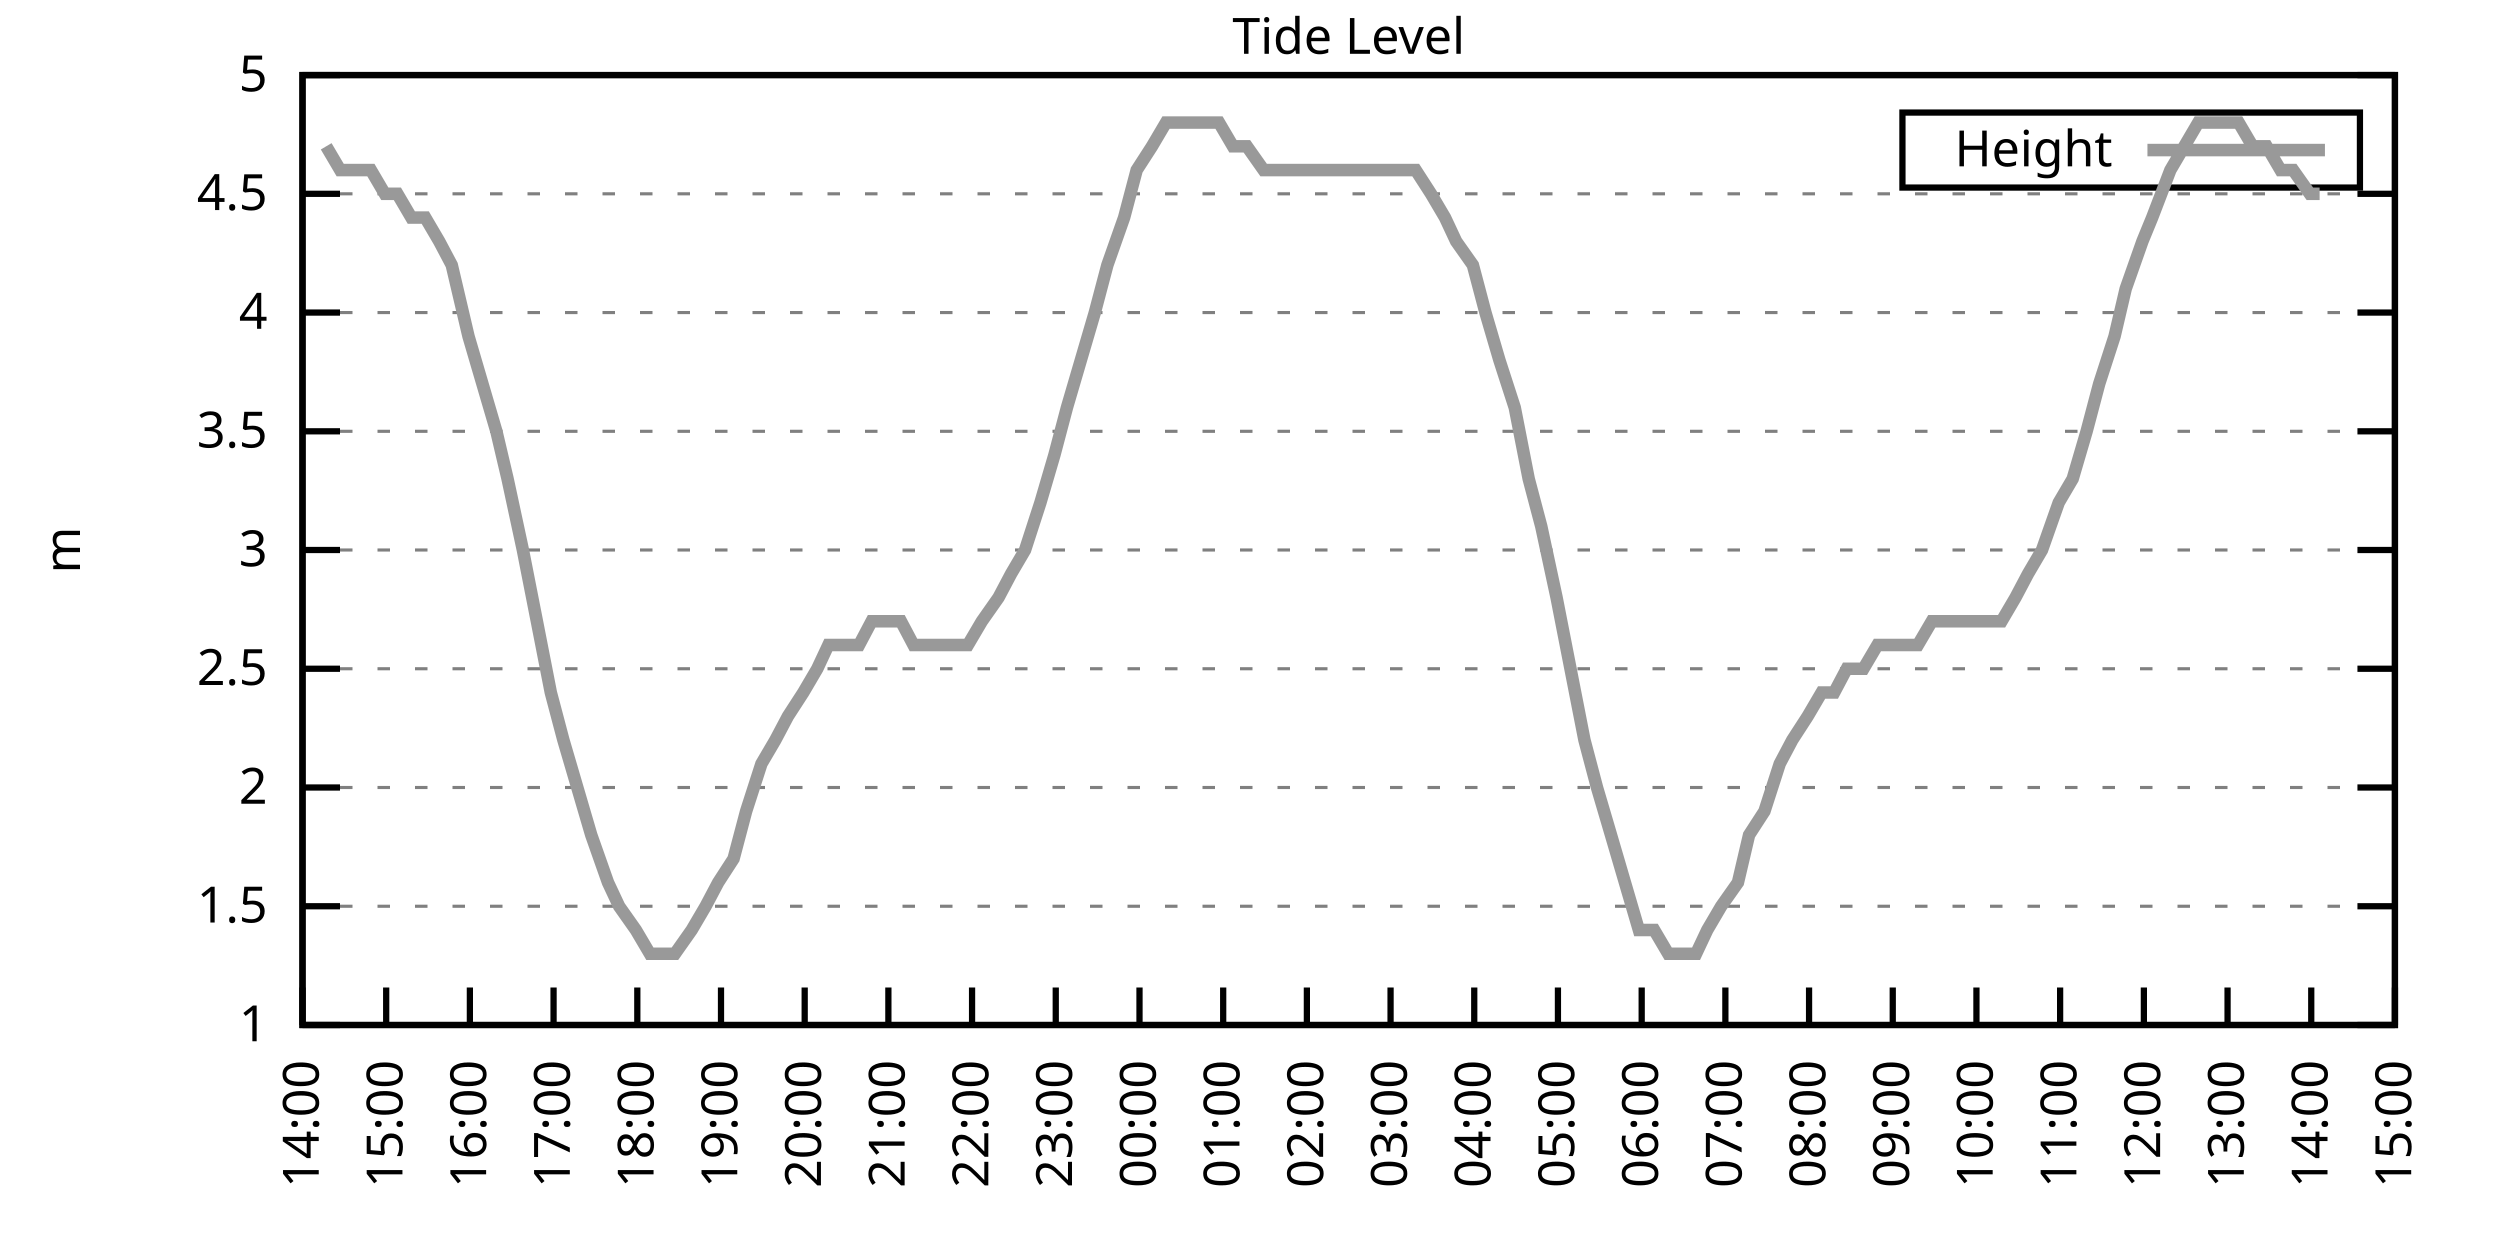
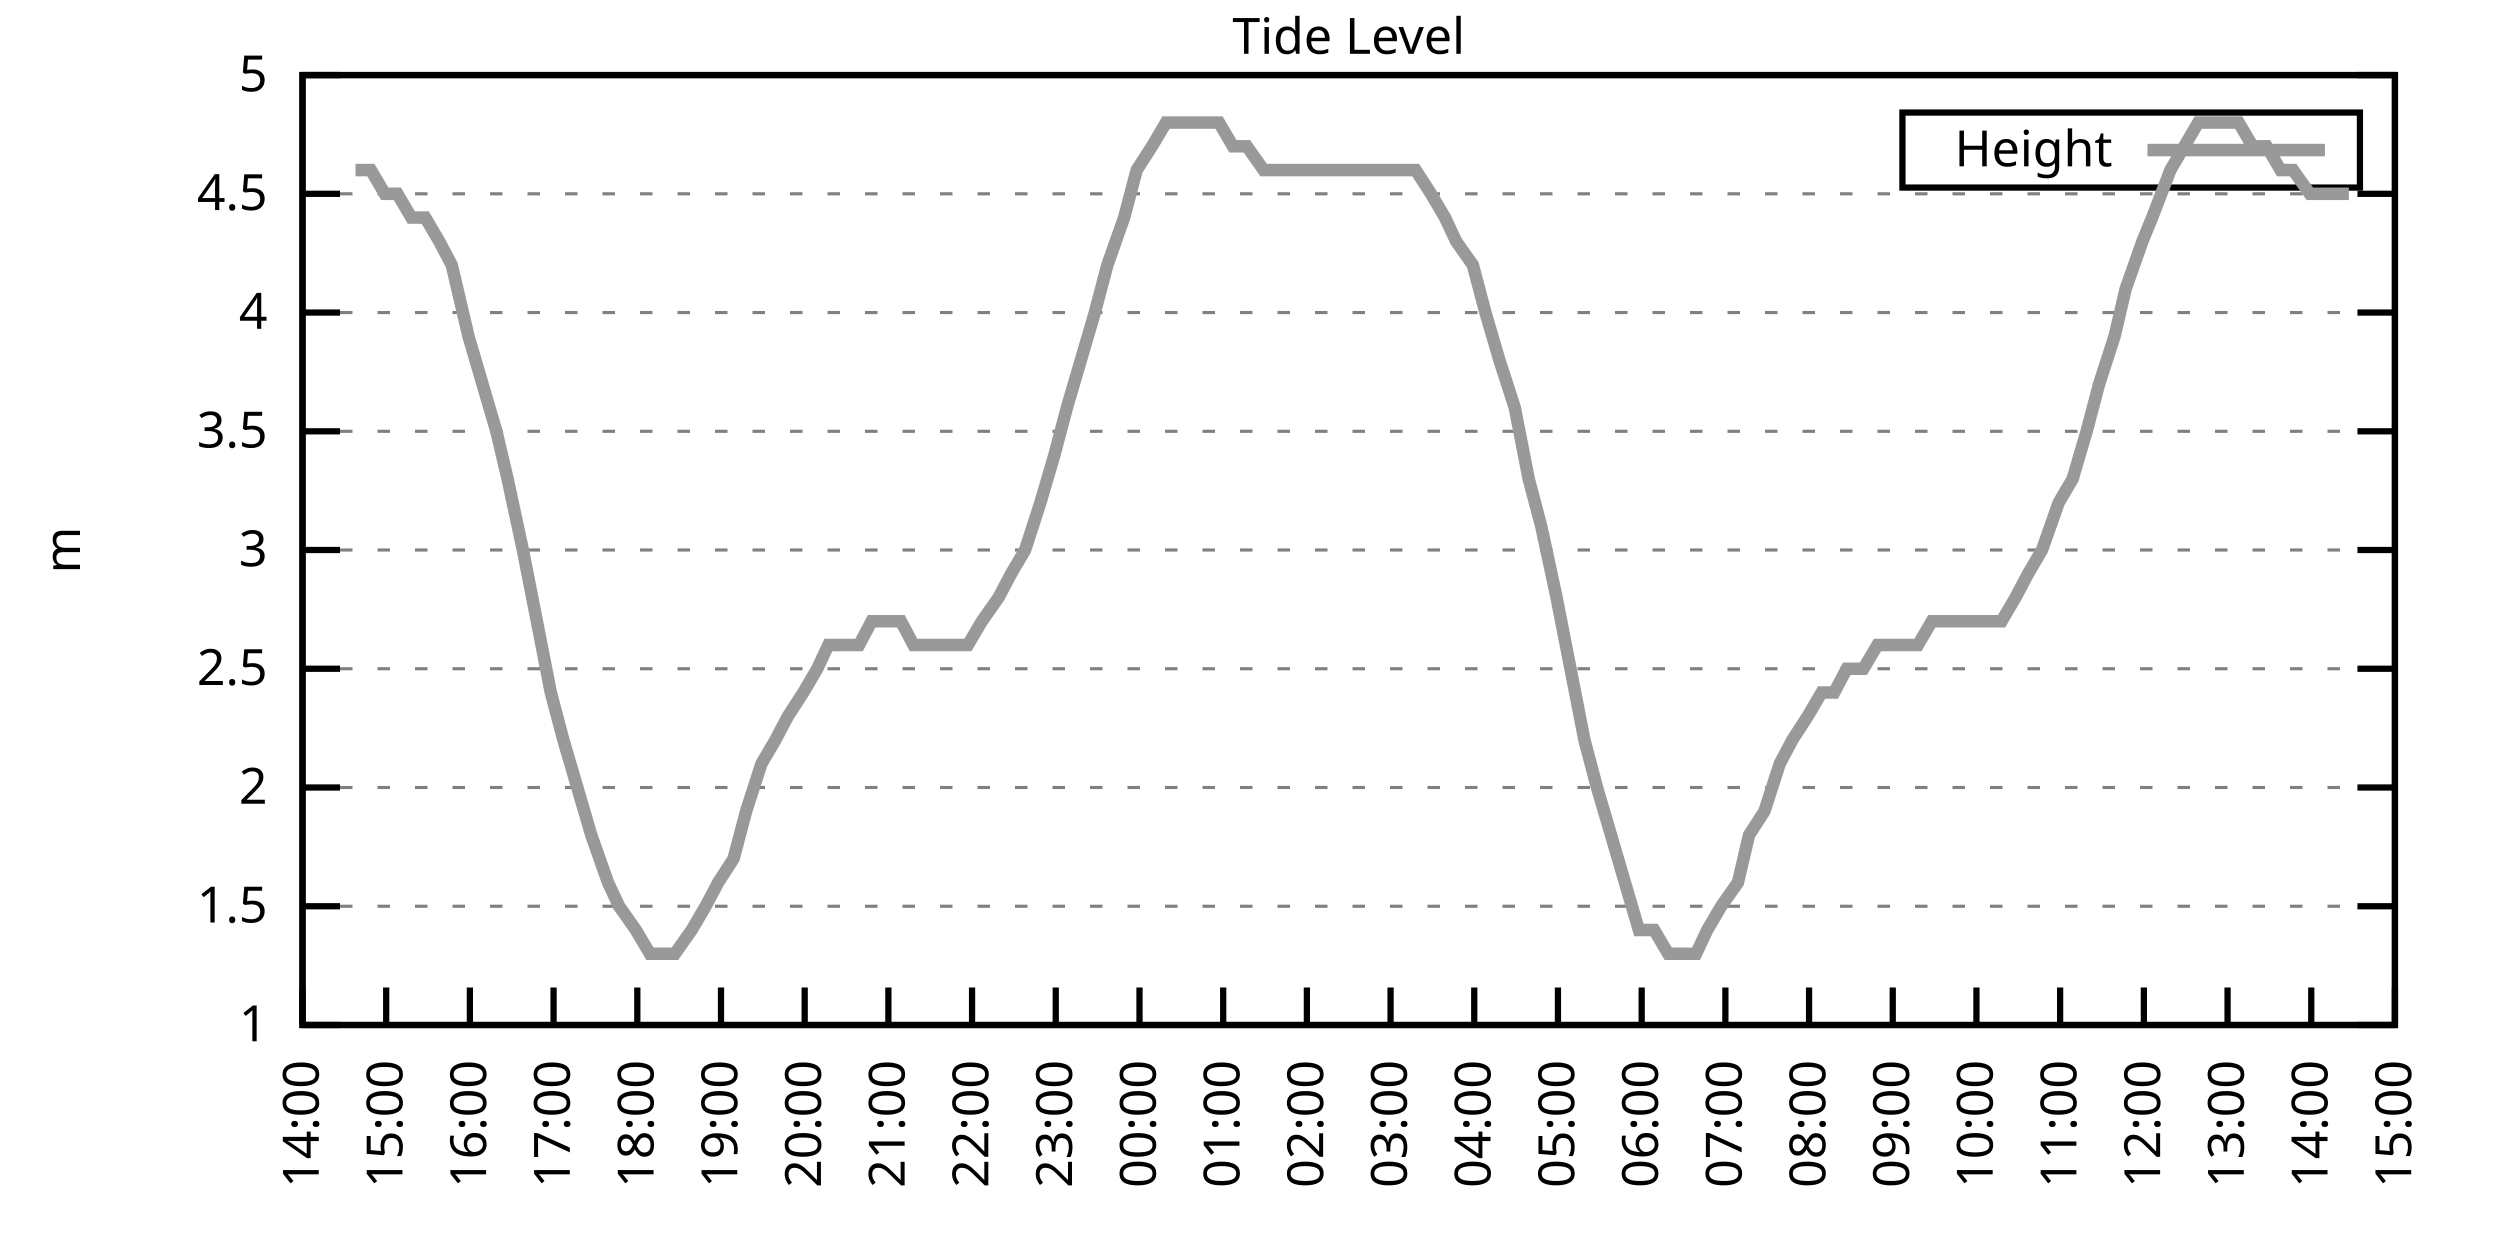
<svg xmlns="http://www.w3.org/2000/svg" xmlns:xlink="http://www.w3.org/1999/xlink" width="400" height="200" viewBox="0 0 400 200">
  <g id="gnuplot_canvas">
    <rect x="0" y="0" width="400" height="200" fill="none" />
    <defs>
      <circle id="gpDot" r="0.5" stroke-width="0.5" stroke="currentColor" />
      <path id="gpPt0" stroke-width="0.333" stroke="currentColor" d="M-1,0 h2 M0,-1 v2" />
      <path id="gpPt1" stroke-width="0.333" stroke="currentColor" d="M-1,-1 L1,1 M1,-1 L-1,1" />
      <path id="gpPt2" stroke-width="0.333" stroke="currentColor" d="M-1,0 L1,0 M0,-1 L0,1 M-1,-1 L1,1 M-1,1 L1,-1" />
      <rect id="gpPt3" stroke-width="0.333" stroke="currentColor" x="-1" y="-1" width="2" height="2" />
      <rect id="gpPt4" stroke-width="0.333" stroke="currentColor" fill="currentColor" x="-1" y="-1" width="2" height="2" />
      <circle id="gpPt5" stroke-width="0.333" stroke="currentColor" cx="0" cy="0" r="1" />
      <use xlink:href="#gpPt5" id="gpPt6" fill="currentColor" stroke="none" />
      <path id="gpPt7" stroke-width="0.333" stroke="currentColor" d="M0,-1.33 L-1.33,0.67 L1.33,0.67 z" />
      <use xlink:href="#gpPt7" id="gpPt8" fill="currentColor" stroke="none" />
      <use xlink:href="#gpPt7" id="gpPt9" stroke="currentColor" transform="rotate(180)" />
      <use xlink:href="#gpPt9" id="gpPt10" fill="currentColor" stroke="none" />
      <use xlink:href="#gpPt3" id="gpPt11" stroke="currentColor" transform="rotate(45)" />
      <use xlink:href="#gpPt11" id="gpPt12" fill="currentColor" stroke="none" />
      <path id="gpPt13" stroke-width="0.333" stroke="currentColor" d="M0,1.330 L1.265,0.411 L0.782,-1.067 L-0.782,-1.076 L-1.265,0.411 z" />
      <use xlink:href="#gpPt13" id="gpPt14" fill="currentColor" stroke="none" />
      <filter id="textbox" filterUnits="objectBoundingBox" x="0" y="0" height="1" width="1">
        <feFlood flood-color="white" flood-opacity="1" result="bgnd" />
        <feComposite in="SourceGraphic" in2="bgnd" operator="atop" />
      </filter>
      <filter id="greybox" filterUnits="objectBoundingBox" x="0" y="0" height="1" width="1">
        <feFlood flood-color="lightgrey" flood-opacity="1" result="grey" />
        <feComposite in="SourceGraphic" in2="grey" operator="atop" />
      </filter>
    </defs>
    <g fill="none" color="white" stroke="currentColor" stroke-width="1.00" stroke-linecap="butt" stroke-linejoin="miter">
</g>
    <g fill="none" color="black" stroke="currentColor" stroke-width="1.00" stroke-linecap="butt" stroke-linejoin="miter">
      <g stroke="none" shape-rendering="crispEdges">
        <polygon fill="rgb(255, 255, 255)" points="48.40,164.00 383.18,164.00 383.18,12.02 48.40,12.02 " />
      </g>
    </g>
    <g fill="none" color="black" stroke="currentColor" stroke-width="1.00" stroke-linecap="butt" stroke-linejoin="miter">
</g>
    <g fill="none" color="black" stroke="black" stroke-width="0.50" stroke-linecap="butt" stroke-linejoin="miter">
</g>
    <g fill="none" color="gray" stroke="currentColor" stroke-width="0.50" stroke-linecap="butt" stroke-linejoin="miter">
      <path stroke="gray" stroke-dasharray="2,4" class="gridline" d="M48.40,164.00 L383.19,164.00  " />
    </g>
    <g fill="none" color="gray" stroke="gray" stroke-width="1.00" stroke-linecap="butt" stroke-linejoin="miter">
</g>
    <g fill="none" color="black" stroke="currentColor" stroke-width="1.00" stroke-linecap="butt" stroke-linejoin="miter">
      <path stroke="black" d="M48.40,164.00 L54.40,164.00 M383.19,164.00 L377.19,164.00  " />
      <g transform="translate(42.80,166.60)" stroke="none" fill="black" font-family="Sans" font-size="8.00" text-anchor="end">
        <text>
          <tspan font-family="Sans"> 1</tspan>
        </text>
      </g>
    </g>
    <g fill="none" color="black" stroke="currentColor" stroke-width="1.00" stroke-linecap="butt" stroke-linejoin="miter">
</g>
    <g fill="none" color="black" stroke="black" stroke-width="0.50" stroke-linecap="butt" stroke-linejoin="miter">
</g>
    <g fill="none" color="gray" stroke="currentColor" stroke-width="0.50" stroke-linecap="butt" stroke-linejoin="miter">
      <path stroke="gray" stroke-dasharray="2,4" class="gridline" d="M48.40,145.00 L383.19,145.00  " />
    </g>
    <g fill="none" color="gray" stroke="gray" stroke-width="1.00" stroke-linecap="butt" stroke-linejoin="miter">
</g>
    <g fill="none" color="black" stroke="currentColor" stroke-width="1.00" stroke-linecap="butt" stroke-linejoin="miter">
      <path stroke="black" d="M48.40,145.00 L54.40,145.00 M383.19,145.00 L377.19,145.00  " />
      <g transform="translate(42.80,147.60)" stroke="none" fill="black" font-family="Sans" font-size="8.00" text-anchor="end">
        <text>
          <tspan font-family="Sans"> 1.5</tspan>
        </text>
      </g>
    </g>
    <g fill="none" color="black" stroke="currentColor" stroke-width="1.00" stroke-linecap="butt" stroke-linejoin="miter">
</g>
    <g fill="none" color="black" stroke="black" stroke-width="0.50" stroke-linecap="butt" stroke-linejoin="miter">
</g>
    <g fill="none" color="gray" stroke="currentColor" stroke-width="0.50" stroke-linecap="butt" stroke-linejoin="miter">
      <path stroke="gray" stroke-dasharray="2,4" class="gridline" d="M48.40,126.00 L383.19,126.00  " />
    </g>
    <g fill="none" color="gray" stroke="gray" stroke-width="1.00" stroke-linecap="butt" stroke-linejoin="miter">
</g>
    <g fill="none" color="black" stroke="currentColor" stroke-width="1.00" stroke-linecap="butt" stroke-linejoin="miter">
      <path stroke="black" d="M48.40,126.00 L54.40,126.00 M383.19,126.00 L377.19,126.00  " />
      <g transform="translate(42.80,128.60)" stroke="none" fill="black" font-family="Sans" font-size="8.00" text-anchor="end">
        <text>
          <tspan font-family="Sans"> 2</tspan>
        </text>
      </g>
    </g>
    <g fill="none" color="black" stroke="currentColor" stroke-width="1.00" stroke-linecap="butt" stroke-linejoin="miter">
</g>
    <g fill="none" color="black" stroke="black" stroke-width="0.50" stroke-linecap="butt" stroke-linejoin="miter">
</g>
    <g fill="none" color="gray" stroke="currentColor" stroke-width="0.50" stroke-linecap="butt" stroke-linejoin="miter">
      <path stroke="gray" stroke-dasharray="2,4" class="gridline" d="M48.40,107.00 L383.19,107.00  " />
    </g>
    <g fill="none" color="gray" stroke="gray" stroke-width="1.00" stroke-linecap="butt" stroke-linejoin="miter">
</g>
    <g fill="none" color="black" stroke="currentColor" stroke-width="1.00" stroke-linecap="butt" stroke-linejoin="miter">
      <path stroke="black" d="M48.40,107.00 L54.40,107.00 M383.19,107.00 L377.19,107.00  " />
      <g transform="translate(42.80,109.60)" stroke="none" fill="black" font-family="Sans" font-size="8.00" text-anchor="end">
        <text>
          <tspan font-family="Sans"> 2.5</tspan>
        </text>
      </g>
    </g>
    <g fill="none" color="black" stroke="currentColor" stroke-width="1.00" stroke-linecap="butt" stroke-linejoin="miter">
</g>
    <g fill="none" color="black" stroke="black" stroke-width="0.50" stroke-linecap="butt" stroke-linejoin="miter">
</g>
    <g fill="none" color="gray" stroke="currentColor" stroke-width="0.50" stroke-linecap="butt" stroke-linejoin="miter">
      <path stroke="gray" stroke-dasharray="2,4" class="gridline" d="M48.40,88.00 L383.19,88.00  " />
    </g>
    <g fill="none" color="gray" stroke="gray" stroke-width="1.00" stroke-linecap="butt" stroke-linejoin="miter">
</g>
    <g fill="none" color="black" stroke="currentColor" stroke-width="1.00" stroke-linecap="butt" stroke-linejoin="miter">
      <path stroke="black" d="M48.40,88.00 L54.40,88.00 M383.19,88.00 L377.19,88.00  " />
      <g transform="translate(42.80,90.60)" stroke="none" fill="black" font-family="Sans" font-size="8.00" text-anchor="end">
        <text>
          <tspan font-family="Sans"> 3</tspan>
        </text>
      </g>
    </g>
    <g fill="none" color="black" stroke="currentColor" stroke-width="1.00" stroke-linecap="butt" stroke-linejoin="miter">
</g>
    <g fill="none" color="black" stroke="black" stroke-width="0.50" stroke-linecap="butt" stroke-linejoin="miter">
</g>
    <g fill="none" color="gray" stroke="currentColor" stroke-width="0.50" stroke-linecap="butt" stroke-linejoin="miter">
      <path stroke="gray" stroke-dasharray="2,4" class="gridline" d="M48.40,69.01 L383.19,69.01  " />
    </g>
    <g fill="none" color="gray" stroke="gray" stroke-width="1.00" stroke-linecap="butt" stroke-linejoin="miter">
</g>
    <g fill="none" color="black" stroke="currentColor" stroke-width="1.00" stroke-linecap="butt" stroke-linejoin="miter">
      <path stroke="black" d="M48.40,69.01 L54.40,69.01 M383.19,69.01 L377.19,69.01  " />
      <g transform="translate(42.80,71.61)" stroke="none" fill="black" font-family="Sans" font-size="8.00" text-anchor="end">
        <text>
          <tspan font-family="Sans"> 3.5</tspan>
        </text>
      </g>
    </g>
    <g fill="none" color="black" stroke="currentColor" stroke-width="1.00" stroke-linecap="butt" stroke-linejoin="miter">
</g>
    <g fill="none" color="black" stroke="black" stroke-width="0.50" stroke-linecap="butt" stroke-linejoin="miter">
</g>
    <g fill="none" color="gray" stroke="currentColor" stroke-width="0.50" stroke-linecap="butt" stroke-linejoin="miter">
      <path stroke="gray" stroke-dasharray="2,4" class="gridline" d="M48.40,50.01 L383.19,50.01  " />
    </g>
    <g fill="none" color="gray" stroke="gray" stroke-width="1.00" stroke-linecap="butt" stroke-linejoin="miter">
</g>
    <g fill="none" color="black" stroke="currentColor" stroke-width="1.00" stroke-linecap="butt" stroke-linejoin="miter">
      <path stroke="black" d="M48.40,50.01 L54.40,50.01 M383.19,50.01 L377.19,50.01  " />
      <g transform="translate(42.80,52.61)" stroke="none" fill="black" font-family="Sans" font-size="8.00" text-anchor="end">
        <text>
          <tspan font-family="Sans"> 4</tspan>
        </text>
      </g>
    </g>
    <g fill="none" color="black" stroke="currentColor" stroke-width="1.00" stroke-linecap="butt" stroke-linejoin="miter">
</g>
    <g fill="none" color="black" stroke="black" stroke-width="0.50" stroke-linecap="butt" stroke-linejoin="miter">
</g>
    <g fill="none" color="gray" stroke="currentColor" stroke-width="0.50" stroke-linecap="butt" stroke-linejoin="miter">
      <path stroke="gray" stroke-dasharray="2,4" class="gridline" d="M48.40,31.01 L383.19,31.01  " />
    </g>
    <g fill="none" color="gray" stroke="gray" stroke-width="1.00" stroke-linecap="butt" stroke-linejoin="miter">
</g>
    <g fill="none" color="black" stroke="currentColor" stroke-width="1.00" stroke-linecap="butt" stroke-linejoin="miter">
      <path stroke="black" d="M48.40,31.01 L54.40,31.01 M383.19,31.01 L377.19,31.01  " />
      <g transform="translate(42.80,33.61)" stroke="none" fill="black" font-family="Sans" font-size="8.00" text-anchor="end">
        <text>
          <tspan font-family="Sans"> 4.5</tspan>
        </text>
      </g>
    </g>
    <g fill="none" color="black" stroke="currentColor" stroke-width="1.00" stroke-linecap="butt" stroke-linejoin="miter">
</g>
    <g fill="none" color="black" stroke="black" stroke-width="0.50" stroke-linecap="butt" stroke-linejoin="miter">
</g>
    <g fill="none" color="gray" stroke="currentColor" stroke-width="0.50" stroke-linecap="butt" stroke-linejoin="miter">
      <path stroke="gray" stroke-dasharray="2,4" class="gridline" d="M48.40,12.01 L383.19,12.01  " />
    </g>
    <g fill="none" color="gray" stroke="gray" stroke-width="1.00" stroke-linecap="butt" stroke-linejoin="miter">
</g>
    <g fill="none" color="black" stroke="currentColor" stroke-width="1.00" stroke-linecap="butt" stroke-linejoin="miter">
      <path stroke="black" d="M48.40,12.01 L54.40,12.01 M383.19,12.01 L377.19,12.01  " />
      <g transform="translate(42.80,14.61)" stroke="none" fill="black" font-family="Sans" font-size="8.00" text-anchor="end">
        <text>
          <tspan font-family="Sans"> 5</tspan>
        </text>
      </g>
    </g>
    <g fill="none" color="black" stroke="currentColor" stroke-width="1.00" stroke-linecap="butt" stroke-linejoin="miter">
      <path stroke="black" d="M48.40,164.00 L48.40,158.00  " />
      <g transform="translate(51.00,169.60) rotate(270.00)" stroke="none" fill="black" font-family="Sans" font-size="8.00" text-anchor="end">
        <text>
          <tspan font-family="Sans">14:00</tspan>
        </text>
      </g>
    </g>
    <g fill="none" color="black" stroke="currentColor" stroke-width="1.00" stroke-linecap="butt" stroke-linejoin="miter">
      <path stroke="black" d="M61.79,164.00 L61.79,158.00  " />
      <g transform="translate(64.39,169.60) rotate(270.00)" stroke="none" fill="black" font-family="Sans" font-size="8.00" text-anchor="end">
        <text>
          <tspan font-family="Sans">15:00</tspan>
        </text>
      </g>
    </g>
    <g fill="none" color="black" stroke="currentColor" stroke-width="1.00" stroke-linecap="butt" stroke-linejoin="miter">
      <path stroke="black" d="M75.18,164.00 L75.18,158.00  " />
      <g transform="translate(77.78,169.60) rotate(270.00)" stroke="none" fill="black" font-family="Sans" font-size="8.00" text-anchor="end">
        <text>
          <tspan font-family="Sans">16:00</tspan>
        </text>
      </g>
    </g>
    <g fill="none" color="black" stroke="currentColor" stroke-width="1.00" stroke-linecap="butt" stroke-linejoin="miter">
      <path stroke="black" d="M88.57,164.00 L88.57,158.00  " />
      <g transform="translate(91.17,169.60) rotate(270.00)" stroke="none" fill="black" font-family="Sans" font-size="8.00" text-anchor="end">
        <text>
          <tspan font-family="Sans">17:00</tspan>
        </text>
      </g>
    </g>
    <g fill="none" color="black" stroke="currentColor" stroke-width="1.00" stroke-linecap="butt" stroke-linejoin="miter">
      <path stroke="black" d="M101.97,164.00 L101.97,158.00  " />
      <g transform="translate(104.57,169.60) rotate(270.00)" stroke="none" fill="black" font-family="Sans" font-size="8.00" text-anchor="end">
        <text>
          <tspan font-family="Sans">18:00</tspan>
        </text>
      </g>
    </g>
    <g fill="none" color="black" stroke="currentColor" stroke-width="1.00" stroke-linecap="butt" stroke-linejoin="miter">
      <path stroke="black" d="M115.36,164.00 L115.36,158.00  " />
      <g transform="translate(117.96,169.60) rotate(270.00)" stroke="none" fill="black" font-family="Sans" font-size="8.00" text-anchor="end">
        <text>
          <tspan font-family="Sans">19:00</tspan>
        </text>
      </g>
    </g>
    <g fill="none" color="black" stroke="currentColor" stroke-width="1.00" stroke-linecap="butt" stroke-linejoin="miter">
      <path stroke="black" d="M128.75,164.00 L128.75,158.00  " />
      <g transform="translate(131.35,169.60) rotate(270.00)" stroke="none" fill="black" font-family="Sans" font-size="8.00" text-anchor="end">
        <text>
          <tspan font-family="Sans">20:00</tspan>
        </text>
      </g>
    </g>
    <g fill="none" color="black" stroke="currentColor" stroke-width="1.00" stroke-linecap="butt" stroke-linejoin="miter">
      <path stroke="black" d="M142.14,164.00 L142.14,158.00  " />
      <g transform="translate(144.74,169.60) rotate(270.00)" stroke="none" fill="black" font-family="Sans" font-size="8.00" text-anchor="end">
        <text>
          <tspan font-family="Sans">21:00</tspan>
        </text>
      </g>
    </g>
    <g fill="none" color="black" stroke="currentColor" stroke-width="1.00" stroke-linecap="butt" stroke-linejoin="miter">
      <path stroke="black" d="M155.53,164.00 L155.53,158.00  " />
      <g transform="translate(158.13,169.60) rotate(270.00)" stroke="none" fill="black" font-family="Sans" font-size="8.00" text-anchor="end">
        <text>
          <tspan font-family="Sans">22:00</tspan>
        </text>
      </g>
    </g>
    <g fill="none" color="black" stroke="currentColor" stroke-width="1.00" stroke-linecap="butt" stroke-linejoin="miter">
      <path stroke="black" d="M168.92,164.00 L168.92,158.00  " />
      <g transform="translate(171.52,169.60) rotate(270.00)" stroke="none" fill="black" font-family="Sans" font-size="8.00" text-anchor="end">
        <text>
          <tspan font-family="Sans">23:00</tspan>
        </text>
      </g>
    </g>
    <g fill="none" color="black" stroke="currentColor" stroke-width="1.00" stroke-linecap="butt" stroke-linejoin="miter">
      <path stroke="black" d="M182.32,164.00 L182.32,158.00  " />
      <g transform="translate(184.92,169.60) rotate(270.00)" stroke="none" fill="black" font-family="Sans" font-size="8.00" text-anchor="end">
        <text>
          <tspan font-family="Sans">00:00</tspan>
        </text>
      </g>
    </g>
    <g fill="none" color="black" stroke="currentColor" stroke-width="1.00" stroke-linecap="butt" stroke-linejoin="miter">
      <path stroke="black" d="M195.71,164.00 L195.71,158.00  " />
      <g transform="translate(198.31,169.60) rotate(270.00)" stroke="none" fill="black" font-family="Sans" font-size="8.00" text-anchor="end">
        <text>
          <tspan font-family="Sans">01:00</tspan>
        </text>
      </g>
    </g>
    <g fill="none" color="black" stroke="currentColor" stroke-width="1.00" stroke-linecap="butt" stroke-linejoin="miter">
      <path stroke="black" d="M209.10,164.00 L209.10,158.00  " />
      <g transform="translate(211.70,169.60) rotate(270.00)" stroke="none" fill="black" font-family="Sans" font-size="8.00" text-anchor="end">
        <text>
          <tspan font-family="Sans">02:00</tspan>
        </text>
      </g>
    </g>
    <g fill="none" color="black" stroke="currentColor" stroke-width="1.00" stroke-linecap="butt" stroke-linejoin="miter">
      <path stroke="black" d="M222.49,164.00 L222.49,158.00  " />
      <g transform="translate(225.09,169.60) rotate(270.00)" stroke="none" fill="black" font-family="Sans" font-size="8.00" text-anchor="end">
        <text>
          <tspan font-family="Sans">03:00</tspan>
        </text>
      </g>
    </g>
    <g fill="none" color="black" stroke="currentColor" stroke-width="1.00" stroke-linecap="butt" stroke-linejoin="miter">
      <path stroke="black" d="M235.88,164.00 L235.88,158.00  " />
      <g transform="translate(238.48,169.60) rotate(270.00)" stroke="none" fill="black" font-family="Sans" font-size="8.00" text-anchor="end">
        <text>
          <tspan font-family="Sans">04:00</tspan>
        </text>
      </g>
    </g>
    <g fill="none" color="black" stroke="currentColor" stroke-width="1.00" stroke-linecap="butt" stroke-linejoin="miter">
      <path stroke="black" d="M249.27,164.00 L249.27,158.00  " />
      <g transform="translate(251.87,169.60) rotate(270.00)" stroke="none" fill="black" font-family="Sans" font-size="8.00" text-anchor="end">
        <text>
          <tspan font-family="Sans">05:00</tspan>
        </text>
      </g>
    </g>
    <g fill="none" color="black" stroke="currentColor" stroke-width="1.00" stroke-linecap="butt" stroke-linejoin="miter">
      <path stroke="black" d="M262.67,164.00 L262.67,158.00  " />
      <g transform="translate(265.27,169.60) rotate(270.00)" stroke="none" fill="black" font-family="Sans" font-size="8.00" text-anchor="end">
        <text>
          <tspan font-family="Sans">06:00</tspan>
        </text>
      </g>
    </g>
    <g fill="none" color="black" stroke="currentColor" stroke-width="1.00" stroke-linecap="butt" stroke-linejoin="miter">
      <path stroke="black" d="M276.06,164.00 L276.06,158.00  " />
      <g transform="translate(278.66,169.60) rotate(270.00)" stroke="none" fill="black" font-family="Sans" font-size="8.00" text-anchor="end">
        <text>
          <tspan font-family="Sans">07:00</tspan>
        </text>
      </g>
    </g>
    <g fill="none" color="black" stroke="currentColor" stroke-width="1.00" stroke-linecap="butt" stroke-linejoin="miter">
      <path stroke="black" d="M289.45,164.00 L289.45,158.00  " />
      <g transform="translate(292.05,169.60) rotate(270.00)" stroke="none" fill="black" font-family="Sans" font-size="8.00" text-anchor="end">
        <text>
          <tspan font-family="Sans">08:00</tspan>
        </text>
      </g>
    </g>
    <g fill="none" color="black" stroke="currentColor" stroke-width="1.00" stroke-linecap="butt" stroke-linejoin="miter">
      <path stroke="black" d="M302.84,164.00 L302.84,158.00  " />
      <g transform="translate(305.44,169.60) rotate(270.00)" stroke="none" fill="black" font-family="Sans" font-size="8.00" text-anchor="end">
        <text>
          <tspan font-family="Sans">09:00</tspan>
        </text>
      </g>
    </g>
    <g fill="none" color="black" stroke="currentColor" stroke-width="1.00" stroke-linecap="butt" stroke-linejoin="miter">
      <path stroke="black" d="M316.23,164.00 L316.23,158.00  " />
      <g transform="translate(318.83,169.60) rotate(270.00)" stroke="none" fill="black" font-family="Sans" font-size="8.00" text-anchor="end">
        <text>
          <tspan font-family="Sans">10:00</tspan>
        </text>
      </g>
    </g>
    <g fill="none" color="black" stroke="currentColor" stroke-width="1.00" stroke-linecap="butt" stroke-linejoin="miter">
      <path stroke="black" d="M329.62,164.00 L329.62,158.00  " />
      <g transform="translate(332.22,169.60) rotate(270.00)" stroke="none" fill="black" font-family="Sans" font-size="8.00" text-anchor="end">
        <text>
          <tspan font-family="Sans">11:00</tspan>
        </text>
      </g>
    </g>
    <g fill="none" color="black" stroke="currentColor" stroke-width="1.00" stroke-linecap="butt" stroke-linejoin="miter">
      <path stroke="black" d="M343.02,164.00 L343.02,158.00  " />
      <g transform="translate(345.62,169.60) rotate(270.00)" stroke="none" fill="black" font-family="Sans" font-size="8.00" text-anchor="end">
        <text>
          <tspan font-family="Sans">12:00</tspan>
        </text>
      </g>
    </g>
    <g fill="none" color="black" stroke="currentColor" stroke-width="1.00" stroke-linecap="butt" stroke-linejoin="miter">
      <path stroke="black" d="M356.41,164.00 L356.41,158.00  " />
      <g transform="translate(359.01,169.60) rotate(270.00)" stroke="none" fill="black" font-family="Sans" font-size="8.00" text-anchor="end">
        <text>
          <tspan font-family="Sans">13:00</tspan>
        </text>
      </g>
    </g>
    <g fill="none" color="black" stroke="currentColor" stroke-width="1.00" stroke-linecap="butt" stroke-linejoin="miter">
      <path stroke="black" d="M369.80,164.00 L369.80,158.00  " />
      <g transform="translate(372.40,169.60) rotate(270.00)" stroke="none" fill="black" font-family="Sans" font-size="8.00" text-anchor="end">
        <text>
          <tspan font-family="Sans">14:00</tspan>
        </text>
      </g>
    </g>
    <g fill="none" color="black" stroke="currentColor" stroke-width="1.00" stroke-linecap="butt" stroke-linejoin="miter">
      <path stroke="black" d="M383.19,164.00 L383.19,158.00  " />
      <g transform="translate(385.79,169.60) rotate(270.00)" stroke="none" fill="black" font-family="Sans" font-size="8.00" text-anchor="end">
        <text>
          <tspan font-family="Sans">15:00</tspan>
        </text>
      </g>
    </g>
    <g fill="none" color="black" stroke="currentColor" stroke-width="1.00" stroke-linecap="butt" stroke-linejoin="miter">
</g>
    <g fill="none" color="black" stroke="currentColor" stroke-width="1.00" stroke-linecap="butt" stroke-linejoin="miter">
      <path stroke="black" d="M48.40,12.01 L48.40,164.00 L383.19,164.00 L383.19,12.01 L48.40,12.01 Z  " />
    </g>
    <g fill="none" color="black" stroke="currentColor" stroke-width="1.00" stroke-linecap="butt" stroke-linejoin="miter">
</g>
    <g fill="none" color="black" stroke="currentColor" stroke-width="1.00" stroke-linecap="butt" stroke-linejoin="miter">
      <path stroke="black" d="M304.39,30.01 L304.39,18.01 L377.59,18.01 L377.59,30.01 L304.39,30.01 Z  " />
    </g>
    <g id="Tide_level_plot_1">
      <g fill="none" color="white" stroke="black" stroke-width="2.00" stroke-linecap="butt" stroke-linejoin="miter">
</g>
      <g fill="none" color="black" stroke="currentColor" stroke-width="2.00" stroke-linecap="butt" stroke-linejoin="miter">
        <g transform="translate(337.99,26.61)" stroke="none" fill="black" font-family="Sans" font-size="8.00" text-anchor="end">
          <text>
            <tspan font-family="Sans">Height</tspan>
          </text>
        </g>
      </g>
      <g fill="none" color="black" stroke="currentColor" stroke-width="2.00" stroke-linecap="butt" stroke-linejoin="miter">
-         <path stroke="rgb(153, 153, 153)" d="M343.59,24.01 L371.99,24.01 M52.19,23.41 L54.43,27.21 L56.88,27.21 L59.34,27.21 L61.57,31.01 L63.58,31.01   L65.81,34.81 L68.04,34.81 L70.27,38.61 L72.28,42.41 L74.96,53.81 L77.19,61.41 L79.42,69.01 L81.21,76.61   L83.66,88.00 L85.90,99.40 L88.13,110.80 L90.14,118.40 L92.37,126.00 L94.60,133.60 L97.28,141.20 L99.06,145.00   L101.74,148.80 L103.98,152.60 L106.21,152.60 L107.99,152.60 L110.67,148.80 L112.90,145.00 L114.91,141.20 L117.37,137.40   L119.38,129.80 L121.83,122.20 L124.06,118.40 L126.07,114.60 L128.53,110.80 L130.76,107.00 L132.54,103.20 L134.55,103.20   L137.45,103.20 L139.46,99.40 L141.69,99.40 L144.15,99.40 L146.16,103.20 L148.39,103.20 L150.85,103.20 L152.85,103.20   L154.86,103.20 L157.10,99.40 L159.77,95.60 L161.78,91.80 L164.01,88.00 L166.47,80.41 L168.70,72.81 L170.71,65.21   L172.94,57.61 L175.17,50.01 L177.18,42.41 L179.86,34.81 L181.87,27.21 L184.32,23.41 L186.56,19.61 L188.79,19.61   L191.02,19.61 L193.25,19.61 L195.04,19.61 L197.27,23.41 L199.50,23.41 L202.18,27.21 L204.19,27.21 L206.64,27.21   L208.43,27.21 L210.44,27.21 L212.67,27.21 L214.90,27.21 L217.80,27.21 L220.04,27.21 L221.82,27.21 L224.50,27.21   L226.51,27.21 L228.96,31.01 L231.20,34.81 L232.98,38.61 L235.66,42.41 L237.67,50.01 L239.90,57.61 L242.36,65.21   L244.59,76.61 L246.60,84.21 L249.05,95.60 L251.28,107.00 L253.51,118.40 L255.52,126.00 L257.76,133.60 L259.99,141.20   L262.22,148.80 L264.67,148.80 L266.91,152.60 L269.14,152.60 L271.37,152.60 L273.16,148.80 L275.39,145.00 L278.07,141.20   L279.85,133.60 L282.31,129.80 L284.76,122.20 L286.77,118.40 L289.23,114.60 L291.46,110.80 L293.47,110.80 L295.48,107.00   L298.15,107.00 L300.39,103.20 L302.39,103.20 L304.63,103.20 L306.86,103.20 L309.09,99.40 L311.10,99.40 L313.33,99.40   L315.79,99.40 L318.02,99.40 L320.25,99.40 L322.48,95.60 L324.49,91.80 L326.72,88.00 L329.40,80.41 L331.63,76.61   L333.86,69.01 L335.87,61.41 L338.33,53.81 L340.11,46.21 L342.79,38.61 L344.35,34.81 L347.26,27.21 L349.49,23.41   L351.72,19.61 L353.51,19.61 L355.74,19.61 L358.19,19.61 L360.42,23.41 L362.66,23.41 L364.89,27.21 L366.90,27.21   L369.58,31.01 L371.14,31.01  " />
+         <path stroke="rgb(153, 153, 153)" d="M343.59,24.01 L371.99,24.01 M56.88,27.21 L59.34,27.21 L61.57,31.01 L63.58,31.01 L65.81,34.81 L68.04,34.81   L70.27,38.61 L72.28,42.41 L74.96,53.81 L77.19,61.41 L79.42,69.01 L81.21,76.61 L83.66,88.00 L85.90,99.40   L88.13,110.80 L90.14,118.40 L92.37,126.00 L94.60,133.60 L97.28,141.20 L99.06,145.00 L101.74,148.80 L103.98,152.60   L106.21,152.60 L107.99,152.60 L110.67,148.80 L112.90,145.00 L114.91,141.20 L117.37,137.40 L119.38,129.80 L121.83,122.20   L124.06,118.40 L126.07,114.60 L128.53,110.80 L130.76,107.00 L132.54,103.20 L134.55,103.20 L137.45,103.20 L139.46,99.40   L141.69,99.40 L144.15,99.40 L146.16,103.20 L148.39,103.20 L150.85,103.20 L152.85,103.20 L154.86,103.20 L157.10,99.40   L159.77,95.60 L161.78,91.80 L164.01,88.00 L166.47,80.41 L168.70,72.81 L170.71,65.21 L172.94,57.61 L175.17,50.01   L177.18,42.41 L179.86,34.81 L181.87,27.21 L184.32,23.41 L186.56,19.61 L188.79,19.61 L191.02,19.61 L193.25,19.61   L195.04,19.61 L197.27,23.41 L199.50,23.41 L202.18,27.21 L204.19,27.21 L206.64,27.21 L208.43,27.21 L210.44,27.21   L212.67,27.21 L214.90,27.21 L217.80,27.21 L220.04,27.21 L221.82,27.21 L224.50,27.21 L226.51,27.21 L228.96,31.01   L231.20,34.81 L232.98,38.61 L235.66,42.41 L237.67,50.01 L239.90,57.61 L242.36,65.21 L244.59,76.61 L246.60,84.21   L249.05,95.60 L251.28,107.00 L253.51,118.40 L255.52,126.00 L257.76,133.60 L259.99,141.20 L262.22,148.80 L264.67,148.80   L266.91,152.60 L269.14,152.60 L271.37,152.60 L273.16,148.80 L275.39,145.00 L278.07,141.20 L279.85,133.60 L282.31,129.80   L284.76,122.20 L286.77,118.40 L289.23,114.60 L291.46,110.80 L293.47,110.80 L295.48,107.00 L298.15,107.00 L300.39,103.20   L302.39,103.20 L304.63,103.20 L306.86,103.20 L309.09,99.40 L311.10,99.40 L313.33,99.40 L315.79,99.40 L318.02,99.40   L320.25,99.40 L322.48,95.60 L324.49,91.80 L326.72,88.00 L329.40,80.41 L331.63,76.61 L333.86,69.01 L335.87,61.41   L338.33,53.81 L340.11,46.21 L342.79,38.61 L344.35,34.81 L347.26,27.21 L349.49,23.41 L351.72,19.61 L353.51,19.61   L355.74,19.61 L358.19,19.61 L360.42,23.41 L362.66,23.41 L364.89,27.21 L366.90,27.21 L369.58,31.01 L371.14,31.01   L373.59,31.01 L375.82,31.01  " />
      </g>
    </g>
    <g fill="none" color="black" stroke="currentColor" stroke-width="2.00" stroke-linecap="butt" stroke-linejoin="miter">
</g>
    <g fill="none" color="black" stroke="black" stroke-width="1.00" stroke-linecap="butt" stroke-linejoin="miter">
</g>
    <g fill="none" color="black" stroke="currentColor" stroke-width="1.00" stroke-linecap="butt" stroke-linejoin="miter">
      <path stroke="black" d="M48.40,12.01 L48.40,164.00 L383.19,164.00 L383.19,12.01 L48.40,12.01 Z  " />
      <g transform="translate(12.80,88.01) rotate(270.00)" stroke="none" fill="black" font-family="Sans" font-size="8.00" text-anchor="middle">
        <text>
          <tspan font-family="Sans">m</tspan>
        </text>
      </g>
    </g>
    <g fill="none" color="black" stroke="currentColor" stroke-width="1.00" stroke-linecap="butt" stroke-linejoin="miter">
</g>
    <g fill="none" color="black" stroke="currentColor" stroke-width="1.00" stroke-linecap="butt" stroke-linejoin="miter">
      <g transform="translate(215.79,8.61)" stroke="none" fill="black" font-family="Sans" font-size="8.00" text-anchor="middle">
        <text>
          <tspan font-family="Sans">Tide Level</tspan>
        </text>
      </g>
    </g>
    <g fill="none" color="black" stroke="currentColor" stroke-width="1.00" stroke-linecap="butt" stroke-linejoin="miter">
</g>
  </g>
</svg>
